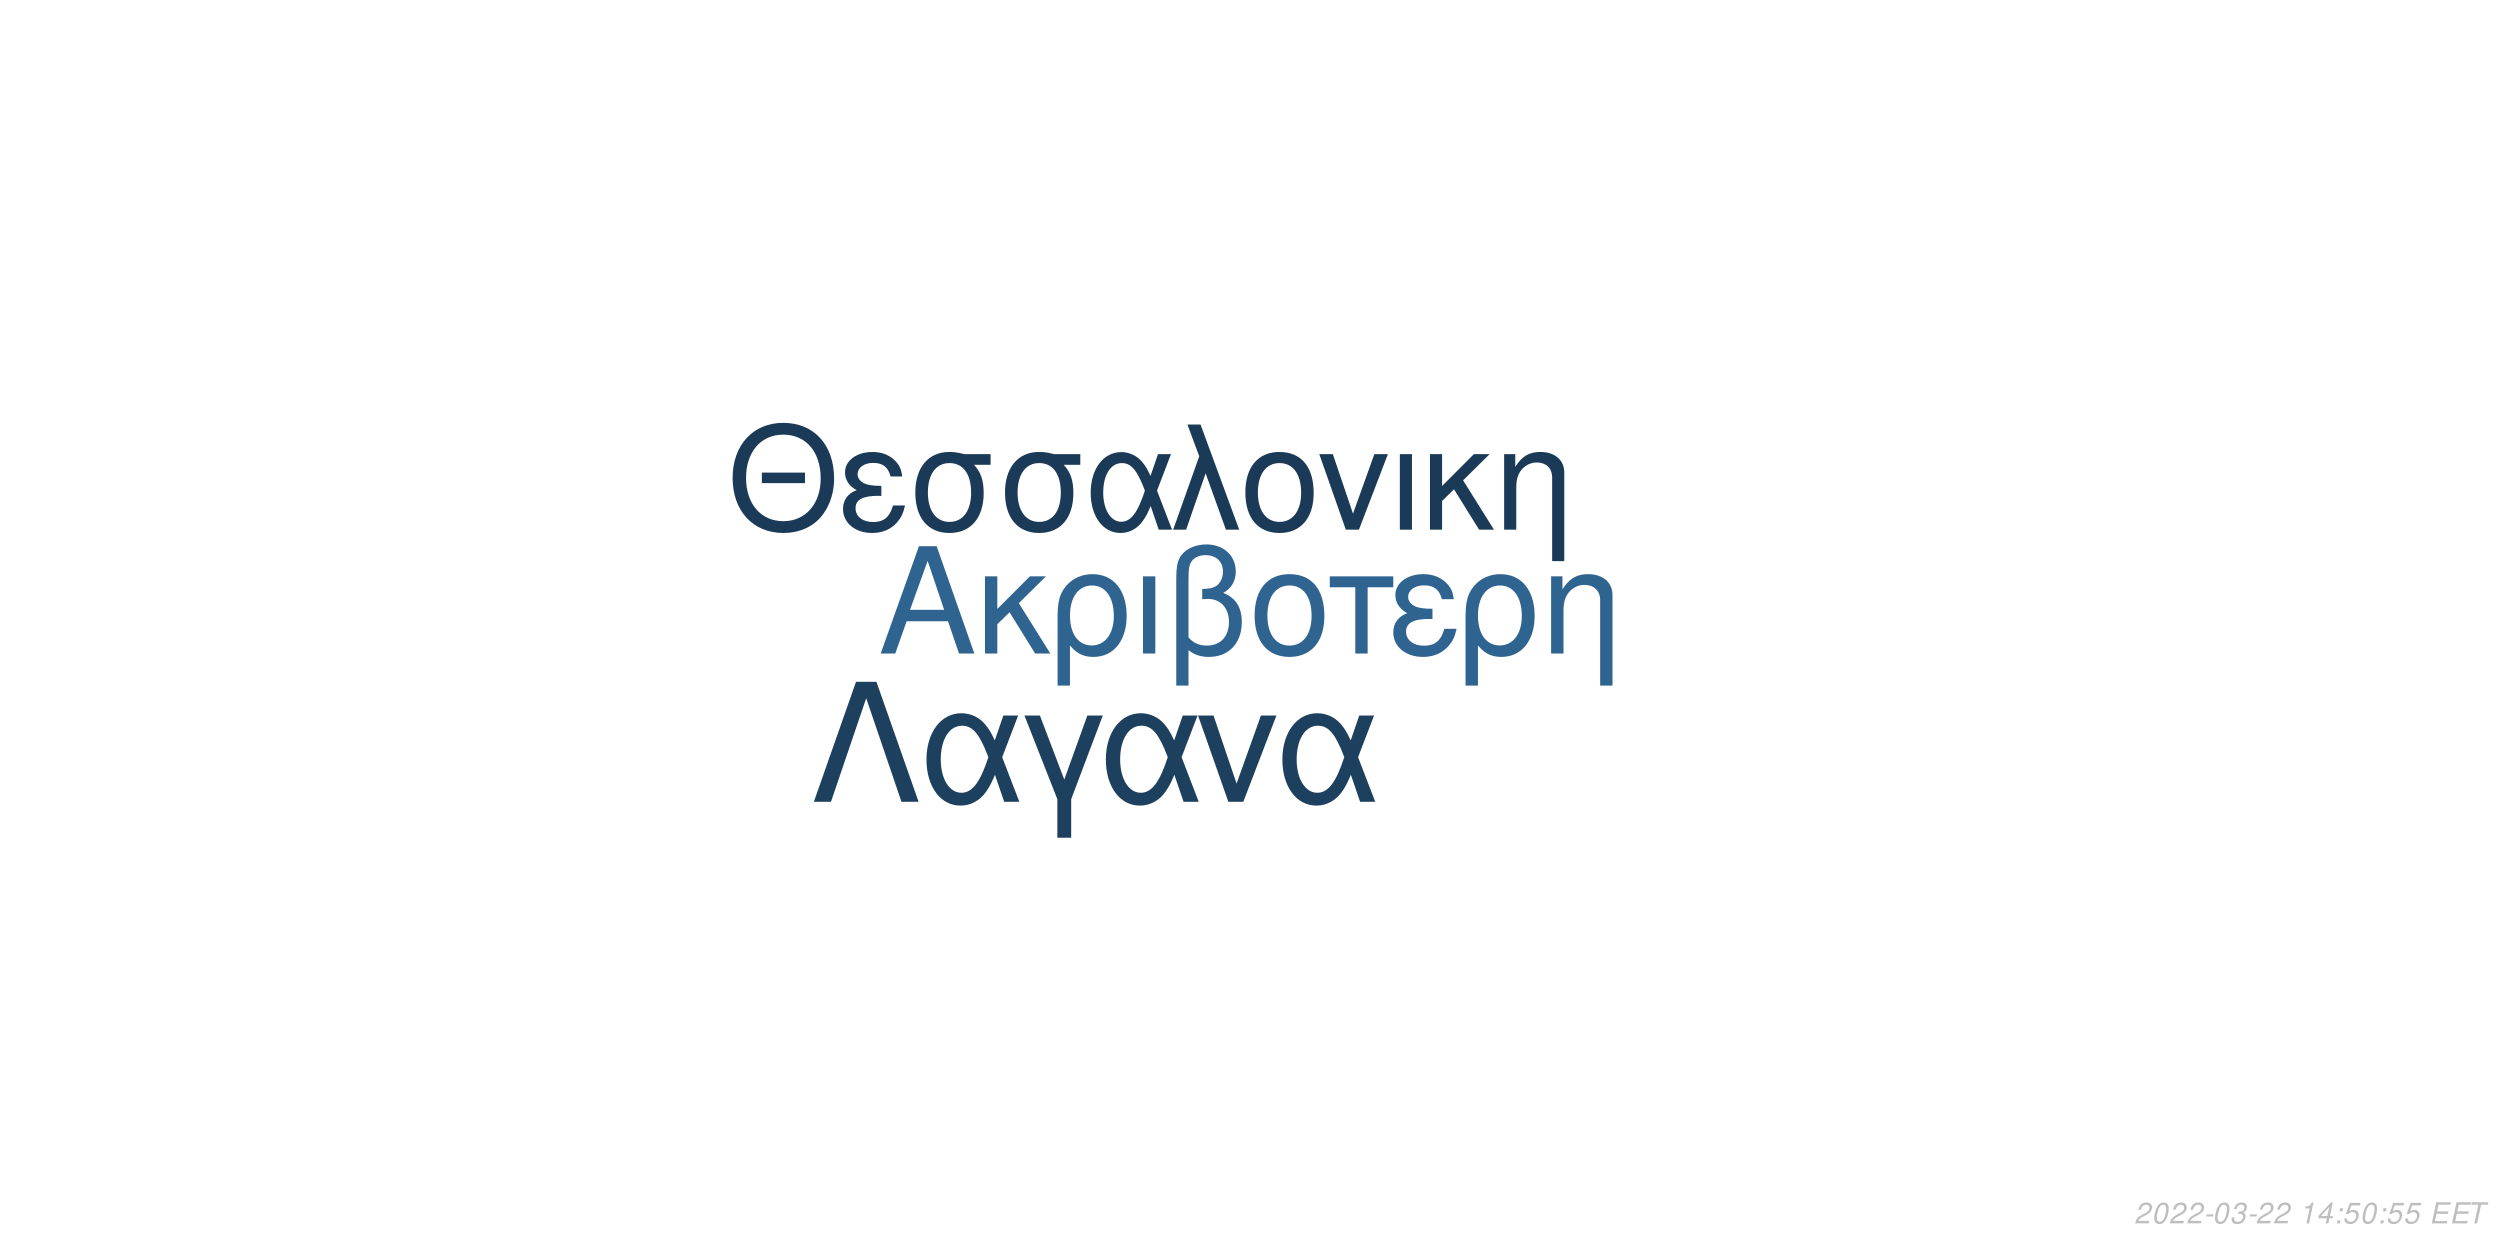
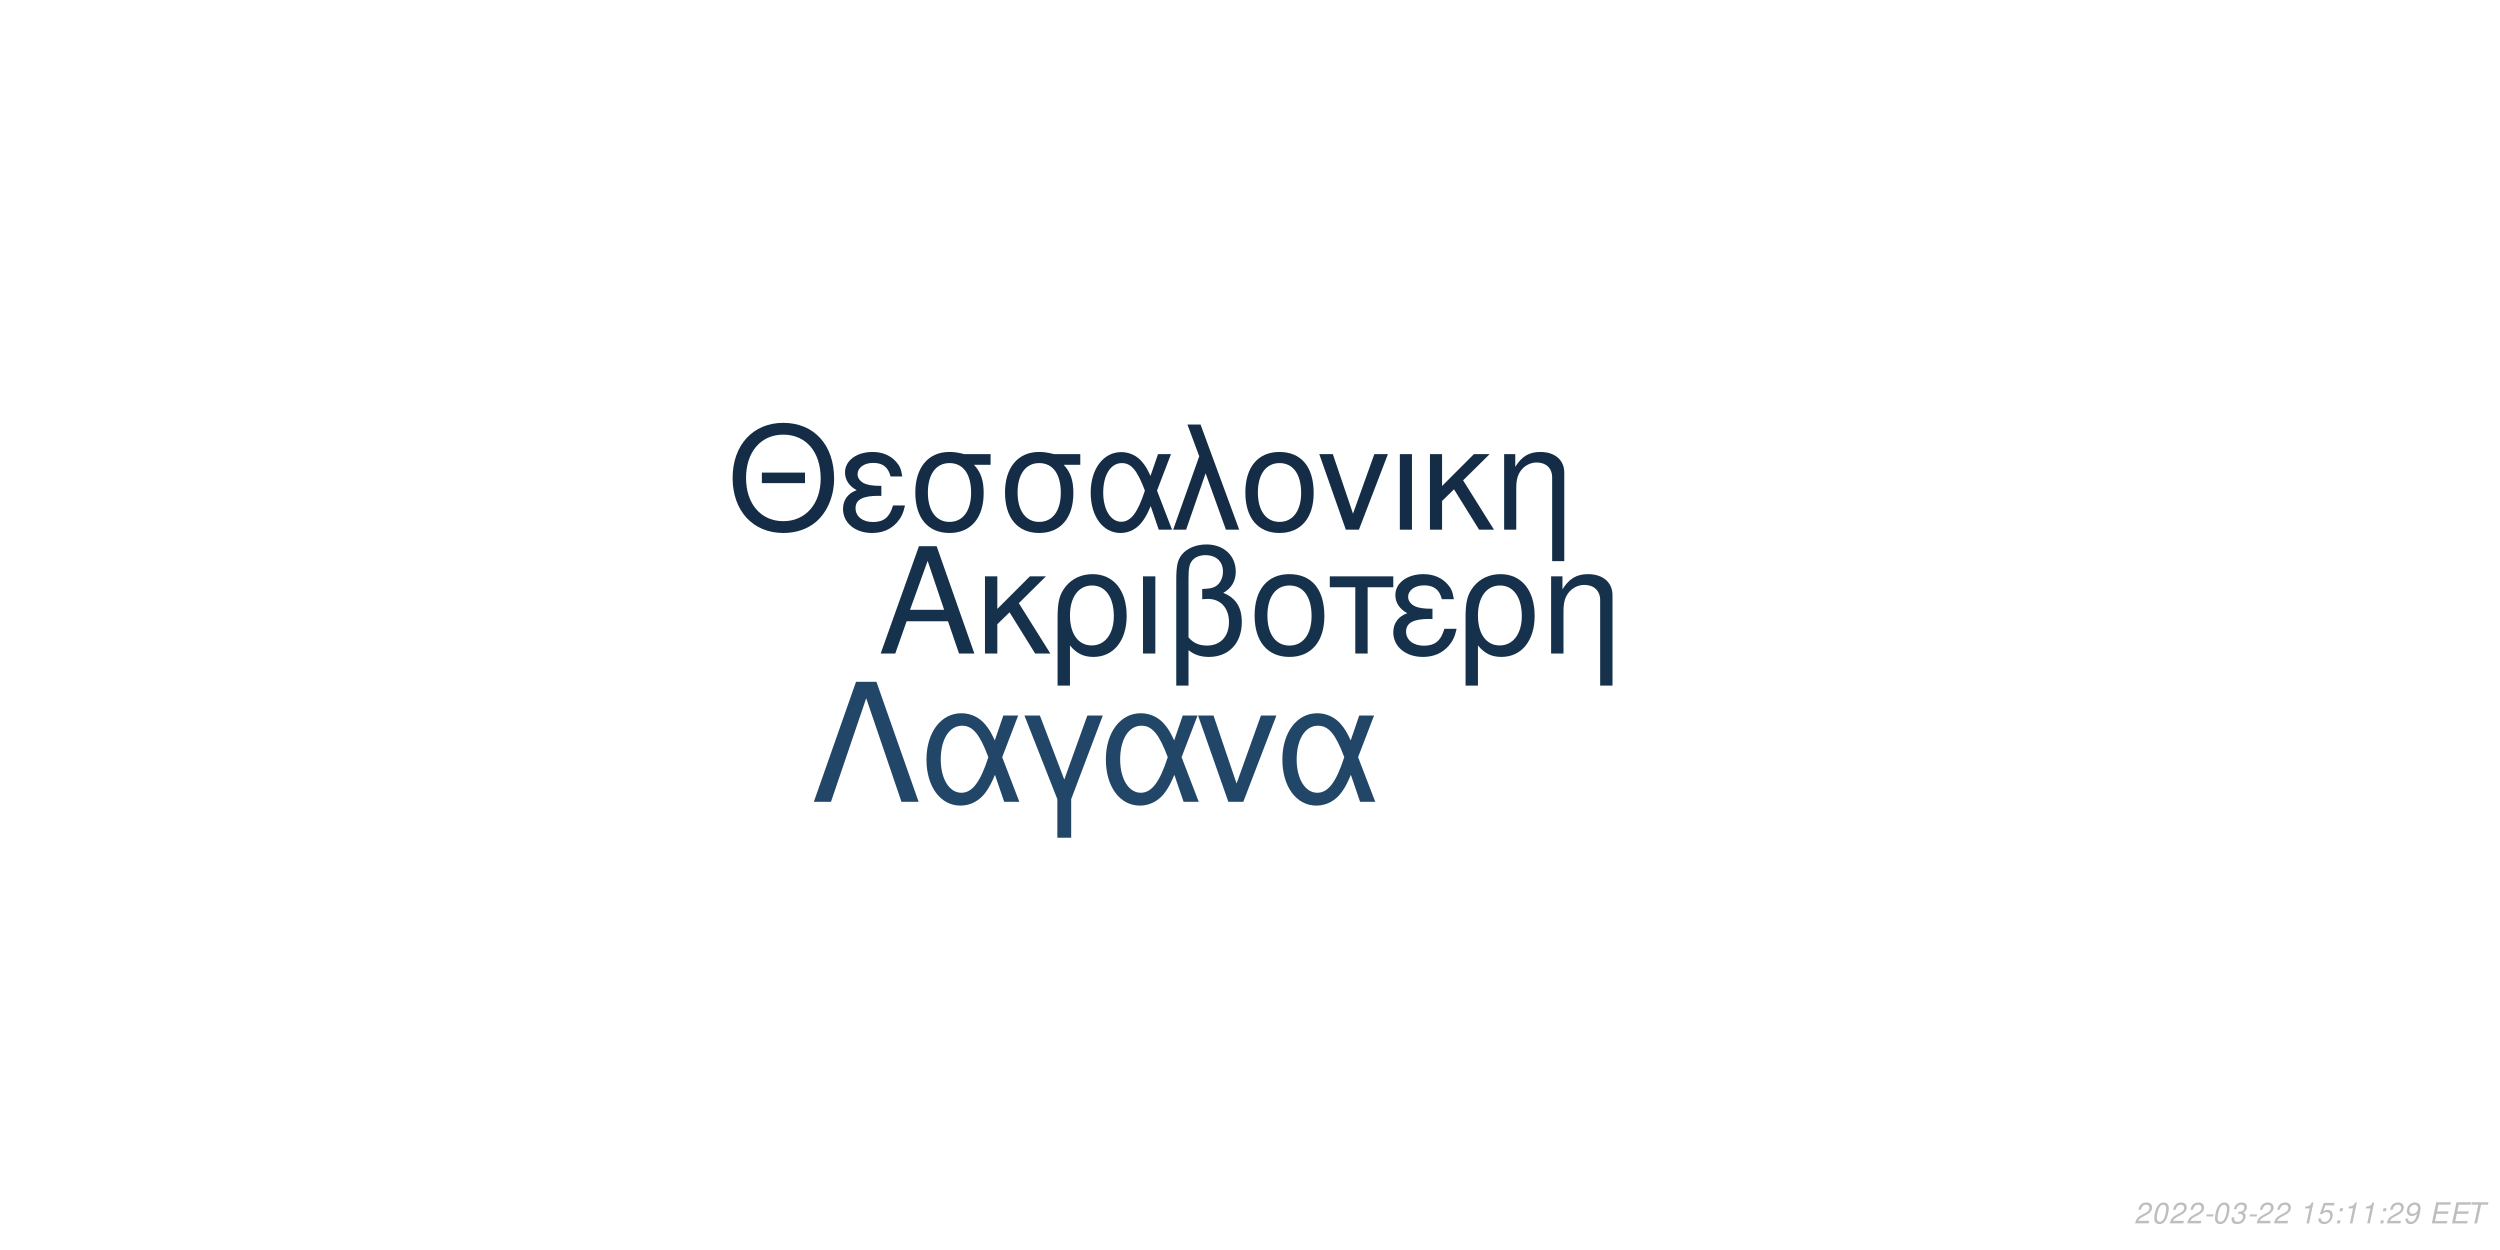
<svg xmlns="http://www.w3.org/2000/svg" xmlns:xlink="http://www.w3.org/1999/xlink" width="864pt" height="432pt" viewBox="0 0 864 432" version="1.1">
  <defs>
    <g>
      <symbol overflow="visible" id="glyph0-0">
        <path style="stroke:none;" d="" />
      </symbol>
      <symbol overflow="visible" id="glyph0-1">
        <path style="stroke:none;" d="M 24.125 -11.141 L 27.938 0 L 33.234 0 L 20.203 -37.094 L 14.094 -37.094 L 0.859 0 L 5.906 0 L 9.828 -11.141 Z M 22.797 -15.109 L 11 -15.109 L 17.094 -32.016 Z M 22.797 -15.109 " />
      </symbol>
      <symbol overflow="visible" id="glyph0-2">
        <path style="stroke:none;" d="M 7.172 -15.422 L 7.172 -26.672 L 2.906 -26.672 L 2.906 0 L 7.172 0 L 7.172 -10.125 L 11.406 -14.25 L 20.25 0 L 25.5 0 L 14.609 -17.406 L 23.969 -26.672 L 18.422 -26.672 Z M 7.172 -15.422 " />
      </symbol>
      <symbol overflow="visible" id="glyph0-3">
        <path style="stroke:none;" d="M 3 11.094 L 7.281 11.094 L 7.281 -2.797 C 9.516 -0.047 11.953 1.172 15.375 1.172 C 22.344 1.172 26.875 -4.422 26.875 -13.031 C 26.875 -21.891 22.297 -27.438 15.062 -27.438 C 11.297 -27.438 7.984 -25.906 5.797 -23.156 C 3.672 -20.516 3 -17.969 3 -12.359 Z M 14.906 -23.516 C 19.547 -23.516 22.438 -19.438 22.438 -12.922 C 22.438 -6.812 19.391 -2.797 14.812 -2.797 C 10.172 -2.797 7.281 -6.766 7.281 -13.125 C 7.281 -19.484 10.234 -23.516 14.906 -23.516 Z M 14.906 -23.516 " />
      </symbol>
      <symbol overflow="visible" id="glyph0-4">
        <path style="stroke:none;" d="M 3.516 0 L 7.781 0 L 7.781 -26.672 L 3.516 -26.672 Z M 3.516 0 " />
      </symbol>
      <symbol overflow="visible" id="glyph0-5">
        <path style="stroke:none;" d="M 4.016 11.094 L 8.25 11.094 L 8.25 -1.172 C 10.172 0.406 12.422 1.172 15.312 1.172 C 22.188 1.172 26.672 -3.609 26.672 -10.891 C 26.672 -15.984 24.578 -19.234 20.25 -20.969 C 23.109 -22.547 24.578 -25.031 24.578 -28.344 C 24.578 -33.844 20.406 -37.703 14.453 -37.703 C 10.938 -37.703 7.734 -36.391 6 -34.25 C 4.484 -32.422 4.016 -30.328 4.016 -25.391 Z M 8.25 -25.656 C 8.25 -29.359 8.5 -30.844 9.469 -32.062 C 10.375 -33.281 12.156 -34 14.094 -34 C 17.812 -34 20.156 -31.812 20.156 -28.297 C 20.156 -25.953 18.984 -23.812 17.297 -23.047 C 16.281 -22.547 15.469 -22.438 12.984 -22.297 L 12.984 -18.781 C 13.734 -18.828 14.344 -18.875 14.969 -18.875 C 19.344 -18.875 22.234 -15.719 22.234 -10.891 C 22.234 -5.906 19.281 -2.75 14.656 -2.75 C 11.953 -2.75 9.922 -3.609 8.25 -5.594 Z M 8.25 -25.656 " />
      </symbol>
      <symbol overflow="visible" id="glyph0-6">
        <path style="stroke:none;" d="M 14.094 -27.438 C 6.562 -27.438 2.094 -22.094 2.094 -13.125 C 2.094 -4.125 6.562 1.172 14.141 1.172 C 21.672 1.172 26.203 -4.172 26.203 -12.922 C 26.203 -22.188 21.828 -27.438 14.094 -27.438 Z M 14.141 -23.516 C 18.938 -23.516 21.781 -19.594 21.781 -12.984 C 21.781 -6.672 18.828 -2.75 14.141 -2.75 C 9.422 -2.75 6.516 -6.672 6.516 -13.125 C 6.516 -19.594 9.422 -23.516 14.141 -23.516 Z M 14.141 -23.516 " />
      </symbol>
      <symbol overflow="visible" id="glyph0-7">
        <path style="stroke:none;" d="M 7.891 0 L 12.156 0 L 12.156 -22.906 L 21.016 -22.906 L 21.016 -26.672 L -0.922 -26.672 L -0.922 -22.906 L 7.891 -22.906 Z M 7.891 0 " />
      </symbol>
      <symbol overflow="visible" id="glyph0-8">
        <path style="stroke:none;" d="M 14.562 -15.469 C 11.344 -15.469 9.562 -15.781 8.297 -16.438 C 6.922 -17.203 6.156 -18.328 6.156 -19.547 C 6.156 -21.891 8.453 -23.562 11.656 -23.562 C 15.062 -23.562 16.953 -22.094 17.812 -18.781 L 21.938 -18.781 C 21.578 -21.266 21.062 -22.5 19.797 -23.922 C 17.812 -26.203 14.906 -27.438 11.453 -27.438 C 5.797 -27.438 1.734 -24.375 1.734 -20.203 C 1.734 -17.609 3.156 -15.375 5.859 -13.938 C 2.797 -12.875 1.016 -10.484 1.016 -7.328 C 1.016 -2.391 5.297 1.172 11.25 1.172 C 14.969 1.172 17.906 -0.109 20.156 -2.641 C 21.578 -4.328 22.297 -5.797 22.906 -8.547 L 18.672 -8.547 C 17.5 -4.422 15.422 -2.703 11.609 -2.703 C 7.938 -2.703 5.438 -4.688 5.438 -7.578 C 5.438 -10.578 7.938 -11.953 13.484 -11.953 C 13.641 -11.953 14.094 -11.953 14.562 -11.906 Z M 14.562 -15.469 " />
      </symbol>
      <symbol overflow="visible" id="glyph0-9">
        <path style="stroke:none;" d="M 3.562 -26.672 L 3.562 0 L 7.844 0 L 7.844 -14.703 C 7.844 -17.906 8.5 -19.891 10.031 -21.531 C 11.406 -22.953 13.188 -23.719 15.062 -23.719 C 18.375 -23.719 20.516 -21.672 20.516 -18.469 L 20.516 11.094 L 24.781 11.094 L 24.781 -20.156 C 24.781 -24.578 21.469 -27.438 16.328 -27.438 C 12.359 -27.438 9.828 -25.906 7.484 -22.188 L 7.484 -26.672 Z M 3.562 -26.672 " />
      </symbol>
      <symbol overflow="visible" id="glyph1-0">
        <path style="stroke:none;" d="" />
      </symbol>
      <symbol overflow="visible" id="glyph1-1">
        <path style="stroke:none;" d="M 26.859 -19.734 L 11.953 -19.734 L 11.953 -16.094 L 26.859 -16.094 Z M 19.328 -36.922 C 8.922 -36.922 1.844 -29.25 1.844 -17.891 C 1.844 -6.484 8.875 1.141 19.391 1.141 C 23.812 1.141 27.703 -0.203 30.641 -2.688 C 34.578 -6.031 36.922 -11.656 36.922 -17.594 C 36.922 -29.297 30 -36.922 19.328 -36.922 Z M 19.328 -32.844 C 27.203 -32.844 32.281 -26.906 32.281 -17.688 C 32.281 -8.922 27.062 -2.938 19.391 -2.938 C 11.609 -2.938 6.484 -8.922 6.484 -17.891 C 6.484 -26.859 11.609 -32.844 19.328 -32.844 Z M 19.328 -32.844 " />
      </symbol>
      <symbol overflow="visible" id="glyph1-2">
        <path style="stroke:none;" d="M 14.25 -15.141 C 11.109 -15.141 9.375 -15.453 8.125 -16.094 C 6.781 -16.844 6.031 -17.938 6.031 -19.141 C 6.031 -21.422 8.266 -23.078 11.406 -23.078 C 14.75 -23.078 16.594 -21.625 17.438 -18.391 L 21.469 -18.391 C 21.125 -20.828 20.625 -22.031 19.391 -23.422 C 17.438 -25.656 14.594 -26.859 11.219 -26.859 C 5.688 -26.859 1.688 -23.875 1.688 -19.781 C 1.688 -17.234 3.094 -15.047 5.734 -13.656 C 2.734 -12.609 1 -10.266 1 -7.172 C 1 -2.344 5.188 1.141 11.016 1.141 C 14.656 1.141 17.547 -0.094 19.734 -2.594 C 21.125 -4.234 21.828 -5.688 22.422 -8.375 L 18.281 -8.375 C 17.141 -4.328 15.094 -2.641 11.359 -2.641 C 7.766 -2.641 5.328 -4.578 5.328 -7.422 C 5.328 -10.359 7.766 -11.703 13.203 -11.703 C 13.359 -11.703 13.797 -11.703 14.25 -11.656 Z M 14.25 -15.141 " />
      </symbol>
      <symbol overflow="visible" id="glyph1-3">
        <path style="stroke:none;" d="M 29 -26.109 L 19.938 -26.109 C 17.594 -26.703 16.438 -26.859 14.703 -26.859 C 7.469 -26.859 2.984 -21.469 2.984 -12.859 C 2.984 -4.031 7.375 1.141 14.797 1.141 C 22.172 1.141 26.609 -4.078 26.609 -12.656 C 26.609 -17.047 25.656 -19.828 23.266 -22.422 L 29 -22.422 Z M 14.797 -23.016 C 19.531 -23.016 22.266 -19.234 22.266 -12.75 C 22.266 -6.531 19.438 -2.688 14.797 -2.688 C 10.172 -2.688 7.328 -6.531 7.328 -12.859 C 7.328 -19.188 10.172 -23.016 14.797 -23.016 Z M 14.797 -23.016 " />
      </symbol>
      <symbol overflow="visible" id="glyph1-4">
        <path style="stroke:none;" d="M 29.344 -26.109 L 24.859 -26.109 L 22.266 -18.578 C 21.125 -21.031 20.484 -22.125 19.328 -23.469 C 17.547 -25.609 14.906 -26.812 12.156 -26.812 C 5.984 -26.812 1.594 -20.984 1.594 -12.812 C 1.594 -4.578 5.828 1.141 11.906 1.141 C 14.953 1.141 17.734 -0.344 19.625 -3.047 C 20.672 -4.531 21.281 -5.688 22.328 -8.172 L 25.109 0 L 29.703 0 L 24.516 -13.5 Z M 20.328 -13.5 C 17.891 -5.922 15.453 -2.734 12.156 -2.734 C 8.516 -2.734 5.922 -6.922 5.922 -12.812 C 5.922 -18.938 8.516 -23.016 12.359 -23.016 C 15.594 -23.016 17.688 -20.531 20.328 -13.5 Z M 20.328 -13.5 " />
      </symbol>
      <symbol overflow="visible" id="glyph1-5">
        <path style="stroke:none;" d="M 1.094 0 L 5.578 0 L 12.312 -19.484 L 19.328 0 L 23.922 0 L 10.562 -36.328 L 6.031 -36.328 L 10.109 -25.359 Z M 1.094 0 " />
      </symbol>
      <symbol overflow="visible" id="glyph1-6">
        <path style="stroke:none;" d="M 13.797 -26.859 C 6.422 -26.859 2.047 -21.625 2.047 -12.859 C 2.047 -4.031 6.422 1.141 13.859 1.141 C 21.234 1.141 25.656 -4.078 25.656 -12.656 C 25.656 -21.719 21.375 -26.859 13.797 -26.859 Z M 13.859 -23.016 C 18.531 -23.016 21.328 -19.188 21.328 -12.703 C 21.328 -6.531 18.438 -2.688 13.859 -2.688 C 9.219 -2.688 6.375 -6.531 6.375 -12.859 C 6.375 -19.188 9.219 -23.016 13.859 -23.016 Z M 13.859 -23.016 " />
      </symbol>
      <symbol overflow="visible" id="glyph1-7">
        <path style="stroke:none;" d="M 14.297 0 L 24.312 -26.109 L 19.625 -26.109 L 12.25 -5.531 L 5.281 -26.109 L 0.594 -26.109 L 9.766 0 Z M 14.297 0 " />
      </symbol>
      <symbol overflow="visible" id="glyph1-8">
        <path style="stroke:none;" d="M 3.438 0 L 7.625 0 L 7.625 -26.109 L 3.438 -26.109 Z M 3.438 0 " />
      </symbol>
      <symbol overflow="visible" id="glyph1-9">
        <path style="stroke:none;" d="M 7.031 -15.094 L 7.031 -26.109 L 2.844 -26.109 L 2.844 0 L 7.031 0 L 7.031 -9.922 L 11.156 -13.953 L 19.828 0 L 24.969 0 L 14.297 -17.047 L 23.469 -26.109 L 18.031 -26.109 Z M 7.031 -15.094 " />
      </symbol>
      <symbol overflow="visible" id="glyph1-10">
        <path style="stroke:none;" d="M 3.484 -26.109 L 3.484 0 L 7.672 0 L 7.672 -14.406 C 7.672 -17.547 8.328 -19.484 9.812 -21.078 C 11.156 -22.469 12.906 -23.219 14.75 -23.219 C 17.984 -23.219 20.078 -21.234 20.078 -18.094 L 20.078 10.859 L 24.266 10.859 L 24.266 -19.734 C 24.266 -24.062 21.031 -26.859 16 -26.859 C 12.109 -26.859 9.609 -25.359 7.328 -21.719 L 7.328 -26.109 Z M 3.484 -26.109 " />
      </symbol>
      <symbol overflow="visible" id="glyph2-0">
        <path style="stroke:none;" d="" />
      </symbol>
      <symbol overflow="visible" id="glyph2-1">
        <path style="stroke:none;" d="M 22.531 -41.484 L 15.484 -41.484 L 0.906 0 L 6.828 0 L 19 -35.797 L 31.188 0 L 37.109 0 Z M 22.531 -41.484 " />
      </symbol>
      <symbol overflow="visible" id="glyph2-2">
        <path style="stroke:none;" d="M 33.516 -29.812 L 28.391 -29.812 L 25.438 -21.219 C 24.125 -24.016 23.391 -25.266 22.078 -26.797 C 20.031 -29.25 17.016 -30.609 13.891 -30.609 C 6.828 -30.609 1.828 -23.953 1.828 -14.625 C 1.828 -5.234 6.656 1.312 13.594 1.312 C 17.078 1.312 20.266 -0.391 22.422 -3.469 C 23.609 -5.172 24.297 -6.484 25.5 -9.328 L 28.688 0 L 33.922 0 L 28 -15.422 Z M 23.219 -15.422 C 20.422 -6.766 17.641 -3.125 13.891 -3.125 C 9.734 -3.125 6.766 -7.906 6.766 -14.625 C 6.766 -21.625 9.734 -26.297 14.109 -26.297 C 17.812 -26.297 20.203 -23.453 23.219 -15.422 Z M 23.219 -15.422 " />
      </symbol>
      <symbol overflow="visible" id="glyph2-3">
        <path style="stroke:none;" d="M 12.062 12.406 L 16.844 12.406 L 16.844 -0.906 L 27.766 -29.812 L 22.422 -29.812 L 14.453 -7.688 L 6.031 -29.812 L 0.688 -29.812 L 12.062 -0.906 Z M 12.062 12.406 " />
      </symbol>
      <symbol overflow="visible" id="glyph2-4">
        <path style="stroke:none;" d="M 16.328 0 L 27.766 -29.812 L 22.422 -29.812 L 14 -6.312 L 6.031 -29.812 L 0.688 -29.812 L 11.156 0 Z M 16.328 0 " />
      </symbol>
      <symbol overflow="visible" id="glyph3-0">
        <path style="stroke:none;" d="" />
      </symbol>
      <symbol overflow="visible" id="glyph3-1">
        <path style="stroke:none;" d="M 5.234 -0.875 L 1.469 -0.875 C 1.641 -1.375 2.203 -1.891 3.109 -2.344 L 4.234 -2.938 C 5.562 -3.625 6.219 -4.469 6.219 -5.484 C 6.219 -5.938 6.062 -6.359 5.797 -6.656 C 5.469 -7.047 4.984 -7.234 4.312 -7.234 C 2.766 -7.234 1.891 -6.453 1.484 -4.734 L 2.375 -4.734 C 2.484 -5.188 2.609 -5.484 2.797 -5.75 C 3.094 -6.203 3.609 -6.453 4.188 -6.453 C 4.891 -6.453 5.344 -6.031 5.344 -5.375 C 5.344 -4.703 4.859 -4.094 4.016 -3.656 L 2.984 -3.125 C 1.234 -2.188 0.797 -1.656 0.344 -0.016 L 5.047 -0.016 Z M 5.234 -0.875 " />
      </symbol>
      <symbol overflow="visible" id="glyph3-2">
        <path style="stroke:none;" d="M 4.203 -7.234 C 3.375 -7.234 2.688 -6.812 2.125 -5.984 C 1.484 -5.047 0.984 -3.188 0.984 -1.734 C 0.984 -1.109 1.172 -0.562 1.484 -0.266 C 1.797 0.047 2.281 0.234 2.766 0.234 C 3.625 0.234 4.281 -0.156 4.859 -1.016 C 5.516 -1.953 6 -3.797 6 -5.266 C 6 -6.5 5.328 -7.234 4.203 -7.234 Z M 4.094 -6.453 C 4.734 -6.453 5.125 -5.984 5.125 -5.156 C 5.125 -4.203 4.781 -2.625 4.406 -1.812 C 3.984 -0.938 3.516 -0.547 2.875 -0.547 C 2.25 -0.547 1.875 -1.031 1.875 -1.828 C 1.875 -2.797 2.203 -4.344 2.594 -5.203 C 2.984 -6.047 3.453 -6.453 4.094 -6.453 Z M 4.094 -6.453 " />
      </symbol>
      <symbol overflow="visible" id="glyph3-3">
        <path style="stroke:none;" d="M 3.516 -3.125 L 1.125 -3.125 L 0.969 -2.406 L 3.359 -2.406 Z M 3.516 -3.125 " />
      </symbol>
      <symbol overflow="visible" id="glyph3-4">
        <path style="stroke:none;" d="M 2.922 -3.312 C 3.125 -3.344 3.234 -3.344 3.375 -3.344 C 4.203 -3.344 4.688 -3 4.688 -2.406 C 4.688 -1.312 3.906 -0.547 2.781 -0.547 C 2.047 -0.547 1.594 -0.938 1.594 -1.562 C 1.594 -1.719 1.609 -1.844 1.656 -2.094 L 0.766 -2.094 C 0.734 -1.797 0.719 -1.641 0.719 -1.469 C 0.719 -0.375 1.406 0.234 2.641 0.234 C 3.547 0.234 4.297 -0.078 4.812 -0.656 C 5.266 -1.156 5.562 -1.875 5.562 -2.547 C 5.562 -3.125 5.344 -3.453 4.797 -3.734 C 5.641 -4.234 6.016 -4.844 6.016 -5.734 C 6.016 -6.656 5.312 -7.234 4.203 -7.234 C 3.375 -7.234 2.672 -6.938 2.188 -6.375 C 1.891 -6.031 1.703 -5.641 1.516 -4.906 L 2.391 -4.906 C 2.5 -5.359 2.594 -5.594 2.734 -5.812 C 3.047 -6.234 3.516 -6.453 4.078 -6.453 C 4.734 -6.453 5.141 -6.125 5.141 -5.578 C 5.141 -5.188 5.016 -4.797 4.797 -4.547 C 4.516 -4.234 4 -4.062 3.266 -4.062 L 3.078 -4.062 Z M 2.922 -3.312 " />
      </symbol>
      <symbol overflow="visible" id="glyph3-5">
        <path style="stroke:none;" d="" />
      </symbol>
      <symbol overflow="visible" id="glyph3-6">
        <path style="stroke:none;" d="M 3.703 -5.188 L 2.594 0 L 3.469 0 L 5.016 -7.234 L 4.438 -7.234 C 3.906 -6.156 3.688 -6.016 2.234 -5.812 L 2.109 -5.188 Z M 3.703 -5.188 " />
      </symbol>
      <symbol overflow="visible" id="glyph3-7">
-         <path style="stroke:none;" d="M 3.625 -1.75 L 3.266 0 L 4.141 0 L 4.516 -1.75 L 5.562 -1.75 L 5.734 -2.531 L 4.688 -2.531 L 5.688 -7.234 L 5.016 -7.234 L 0.844 -2.672 L 0.641 -1.75 Z M 3.797 -2.531 L 1.594 -2.531 L 4.469 -5.703 Z M 3.797 -2.531 " />
+         <path style="stroke:none;" d="M 6.297 -7.094 L 2.594 -7.094 L 1.234 -3.234 L 2.047 -3.234 C 2.656 -3.766 2.938 -3.906 3.531 -3.906 C 4.328 -3.906 4.797 -3.453 4.797 -2.688 C 4.797 -1.438 3.969 -0.547 2.828 -0.547 C 2.031 -0.547 1.609 -0.938 1.578 -1.734 L 0.703 -1.734 L 0.703 -1.516 C 0.703 -0.938 0.844 -0.547 1.188 -0.266 C 1.562 0.062 2.078 0.234 2.703 0.234 C 3.656 0.234 4.391 -0.156 4.984 -0.922 C 5.422 -1.5 5.672 -2.234 5.672 -2.953 C 5.672 -4 4.938 -4.672 3.812 -4.672 C 3.328 -4.672 2.906 -4.547 2.406 -4.234 L 3.109 -6.219 L 6.109 -6.219 Z M 6.297 -7.094 " />
      </symbol>
      <symbol overflow="visible" id="glyph3-8">
        <path style="stroke:none;" d="M 2.359 -1.031 L 1.312 -1.031 L 1.094 0 L 2.141 0 Z M 3.266 -5.234 L 2.219 -5.234 L 2 -4.203 L 3.047 -4.203 Z M 3.266 -5.234 " />
      </symbol>
      <symbol overflow="visible" id="glyph3-9">
-         <path style="stroke:none;" d="M 6.297 -7.094 L 2.594 -7.094 L 1.234 -3.234 L 2.047 -3.234 C 2.656 -3.766 2.938 -3.906 3.531 -3.906 C 4.328 -3.906 4.797 -3.453 4.797 -2.688 C 4.797 -1.438 3.969 -0.547 2.828 -0.547 C 2.031 -0.547 1.609 -0.938 1.578 -1.734 L 0.703 -1.734 L 0.703 -1.516 C 0.703 -0.938 0.844 -0.547 1.188 -0.266 C 1.562 0.062 2.078 0.234 2.703 0.234 C 3.656 0.234 4.391 -0.156 4.984 -0.922 C 5.422 -1.5 5.672 -2.234 5.672 -2.953 C 5.672 -4 4.938 -4.672 3.812 -4.672 C 3.328 -4.672 2.906 -4.547 2.406 -4.234 L 3.109 -6.219 L 6.109 -6.219 Z M 6.297 -7.094 " />
+         <path style="stroke:none;" d="M 0.844 -1.656 C 0.844 -1.547 0.844 -1.438 0.844 -1.375 C 0.844 -0.406 1.531 0.234 2.578 0.234 C 3.203 0.234 3.766 0.016 4.297 -0.438 C 4.938 -1 5.312 -1.656 5.594 -2.719 C 5.844 -3.672 6.016 -4.766 6.016 -5.375 C 6.016 -5.844 5.844 -6.328 5.547 -6.656 C 5.203 -7.031 4.703 -7.234 4.062 -7.234 C 2.516 -7.234 1.297 -5.938 1.297 -4.266 C 1.297 -3.203 1.984 -2.547 3.047 -2.547 C 3.484 -2.547 3.953 -2.672 4.281 -2.891 C 4.406 -2.984 4.547 -3.078 4.828 -3.344 C 4.438 -1.484 3.703 -0.547 2.703 -0.547 C 2.109 -0.547 1.719 -0.938 1.719 -1.547 L 1.719 -1.656 Z M 3.953 -6.453 C 4.625 -6.453 5.141 -5.953 5.141 -5.281 C 5.141 -4.188 4.312 -3.312 3.297 -3.312 C 2.594 -3.312 2.172 -3.734 2.172 -4.453 C 2.172 -5.562 2.984 -6.453 3.953 -6.453 Z M 3.953 -6.453 " />
      </symbol>
      <symbol overflow="visible" id="glyph3-10">
        <path style="stroke:none;" d="M 2.547 -3.312 L 6.5 -3.312 L 6.688 -4.141 L 2.719 -4.141 L 3.219 -6.469 L 7.344 -6.469 L 7.516 -7.297 L 2.453 -7.297 L 0.906 0 L 6.125 0 L 6.297 -0.812 L 2.016 -0.812 Z M 2.547 -3.312 " />
      </symbol>
      <symbol overflow="visible" id="glyph3-11">
        <path style="stroke:none;" d="M 4.938 -6.469 L 7.312 -6.469 L 7.484 -7.297 L 1.75 -7.297 L 1.578 -6.469 L 3.984 -6.469 L 2.609 0 L 3.547 0 Z M 4.938 -6.469 " />
      </symbol>
    </g>
  </defs>
  <g id="surface1">
    <rect x="0" y="0" width="864" height="432" style="fill:rgb(100%,100%,100%);fill-opacity:1;stroke:none;" />
-     <g style="fill:rgb(18.824%,39.216%,56.471%);fill-opacity:1;">
+     <g style="fill:rgb(8.627%,19.216%,29.412%);fill-opacity:1;">
      <use xlink:href="#glyph0-1" x="303.5" y="225.861" />
      <use xlink:href="#glyph0-2" x="337.5" y="225.861" />
      <use xlink:href="#glyph0-3" x="362.5" y="225.861" />
      <use xlink:href="#glyph0-4" x="391.5" y="225.861" />
      <use xlink:href="#glyph0-5" x="402.5" y="225.861" />
      <use xlink:href="#glyph0-6" x="431.5" y="225.861" />
      <use xlink:href="#glyph0-7" x="460.5" y="225.861" />
      <use xlink:href="#glyph0-8" x="480.5" y="225.861" />
      <use xlink:href="#glyph0-3" x="503.5" y="225.861" />
      <use xlink:href="#glyph0-9" x="532.5" y="225.861" />
    </g>
-     <g style="fill:rgb(10.588%,22.745%,34.118%);fill-opacity:1;">
+     <g style="fill:rgb(7.843%,17.255%,27.059%);fill-opacity:1;">
      <use xlink:href="#glyph1-1" x="251.348" y="183.058" />
      <use xlink:href="#glyph1-2" x="290.348" y="183.058" />
      <use xlink:href="#glyph1-3" x="313.348" y="183.058" />
      <use xlink:href="#glyph1-3" x="344.348" y="183.058" />
      <use xlink:href="#glyph1-4" x="375.348" y="183.058" />
      <use xlink:href="#glyph1-5" x="404.348" y="183.058" />
      <use xlink:href="#glyph1-6" x="428.348" y="183.058" />
      <use xlink:href="#glyph1-7" x="455.348" y="183.058" />
      <use xlink:href="#glyph1-8" x="480.348" y="183.058" />
      <use xlink:href="#glyph1-9" x="491.348" y="183.058" />
      <use xlink:href="#glyph1-10" x="516.348" y="183.058" />
    </g>
-     <g style="fill:rgb(11.765%,25.098%,37.255%);fill-opacity:1;">
+     <g style="fill:rgb(12.941%,27.451%,40.784%);fill-opacity:1;">
      <use xlink:href="#glyph2-1" x="280.359" y="277.105" />
      <use xlink:href="#glyph2-2" x="318.359" y="277.105" />
      <use xlink:href="#glyph2-3" x="353.359" y="277.105" />
      <use xlink:href="#glyph2-2" x="380.359" y="277.105" />
      <use xlink:href="#glyph2-4" x="413.359" y="277.105" />
      <use xlink:href="#glyph2-2" x="441.359" y="277.105" />
    </g>
    <g style="fill:rgb(74.51%,74.51%,74.51%);fill-opacity:1;">
      <use xlink:href="#glyph3-1" x="737.52" y="422.81" />
      <use xlink:href="#glyph3-2" x="743.52" y="422.81" />
      <use xlink:href="#glyph3-1" x="749.52" y="422.81" />
      <use xlink:href="#glyph3-1" x="755.52" y="422.81" />
      <use xlink:href="#glyph3-3" x="761.52" y="422.81" />
      <use xlink:href="#glyph3-2" x="764.52" y="422.81" />
      <use xlink:href="#glyph3-4" x="770.52" y="422.81" />
      <use xlink:href="#glyph3-3" x="776.52" y="422.81" />
      <use xlink:href="#glyph3-1" x="779.52" y="422.81" />
      <use xlink:href="#glyph3-1" x="785.52" y="422.81" />
      <use xlink:href="#glyph3-5" x="791.52" y="422.81" />
      <use xlink:href="#glyph3-6" x="794.52" y="422.81" />
      <use xlink:href="#glyph3-7" x="800.52" y="422.81" />
      <use xlink:href="#glyph3-8" x="806.52" y="422.81" />
-       <use xlink:href="#glyph3-9" x="809.52" y="422.81" />
-       <use xlink:href="#glyph3-2" x="815.52" y="422.81" />
+       <use xlink:href="#glyph3-6" x="809.52" y="422.81" />
+       <use xlink:href="#glyph3-6" x="815.52" y="422.81" />
      <use xlink:href="#glyph3-8" x="821.52" y="422.81" />
-       <use xlink:href="#glyph3-9" x="824.52" y="422.81" />
+       <use xlink:href="#glyph3-1" x="824.52" y="422.81" />
      <use xlink:href="#glyph3-9" x="830.52" y="422.81" />
      <use xlink:href="#glyph3-5" x="836.52" y="422.81" />
      <use xlink:href="#glyph3-10" x="839.52" y="422.81" />
      <use xlink:href="#glyph3-10" x="846.52" y="422.81" />
      <use xlink:href="#glyph3-11" x="852.52" y="422.81" />
    </g>
  </g>
</svg>
